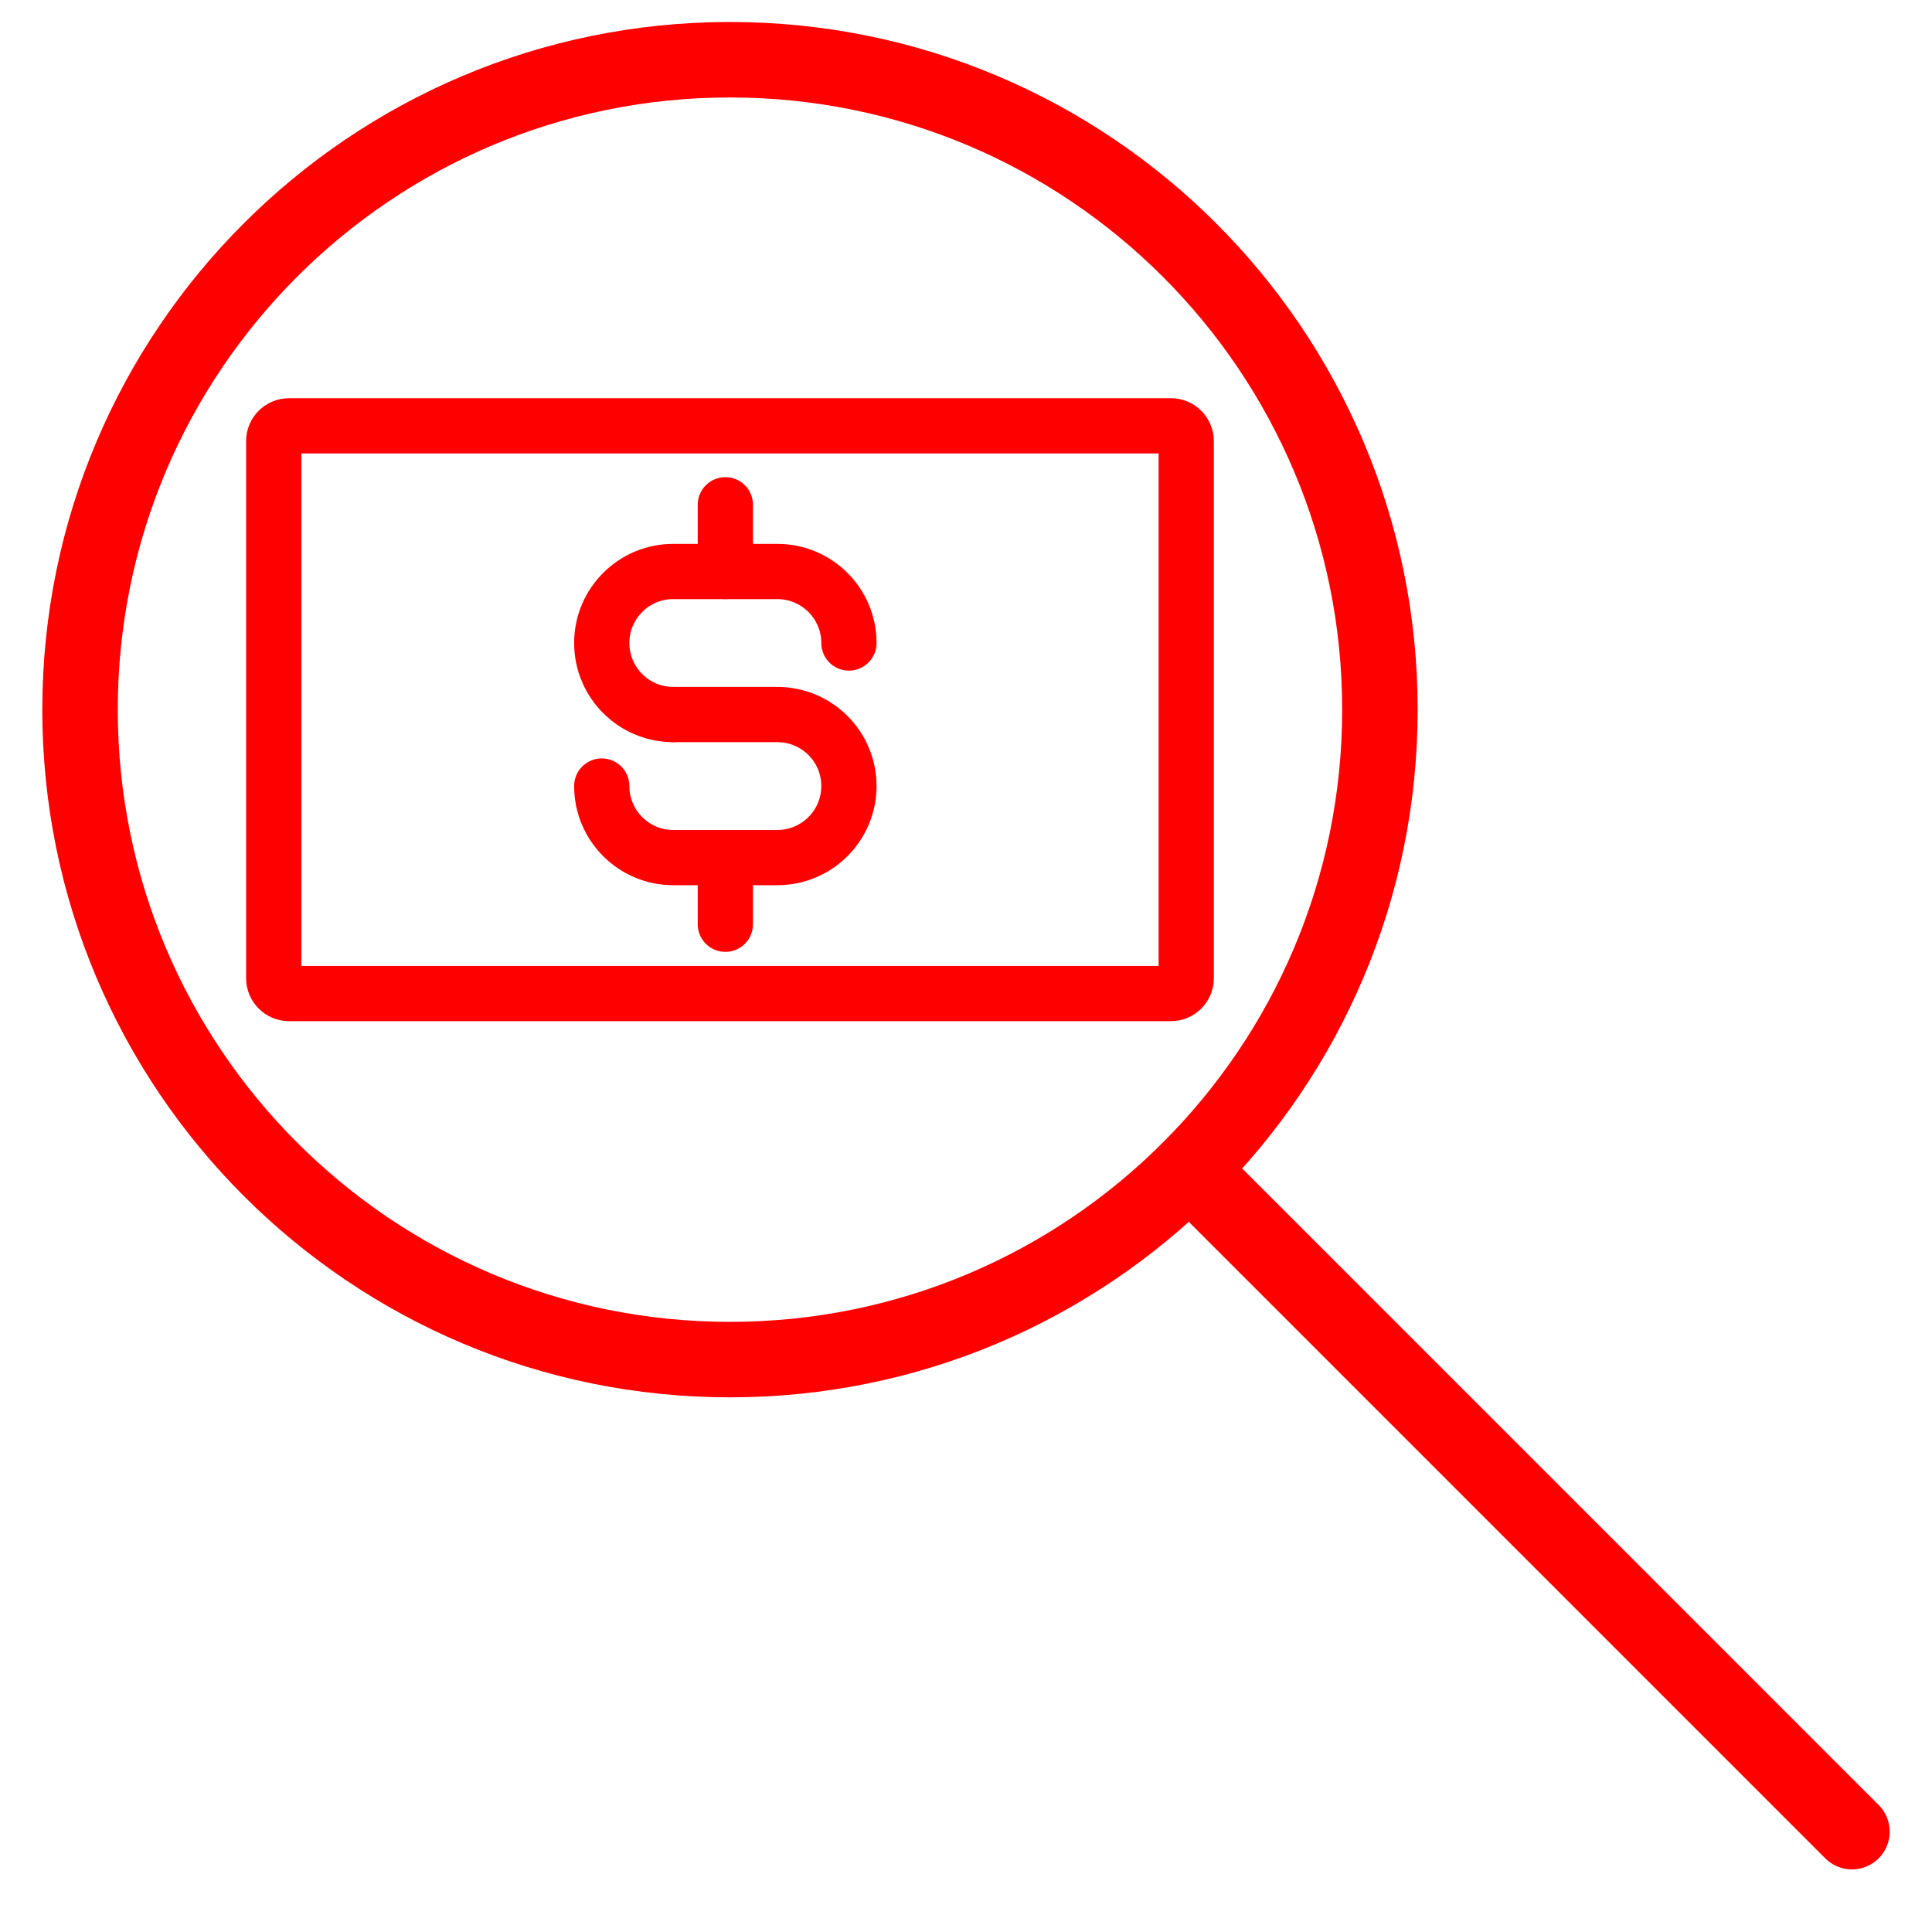
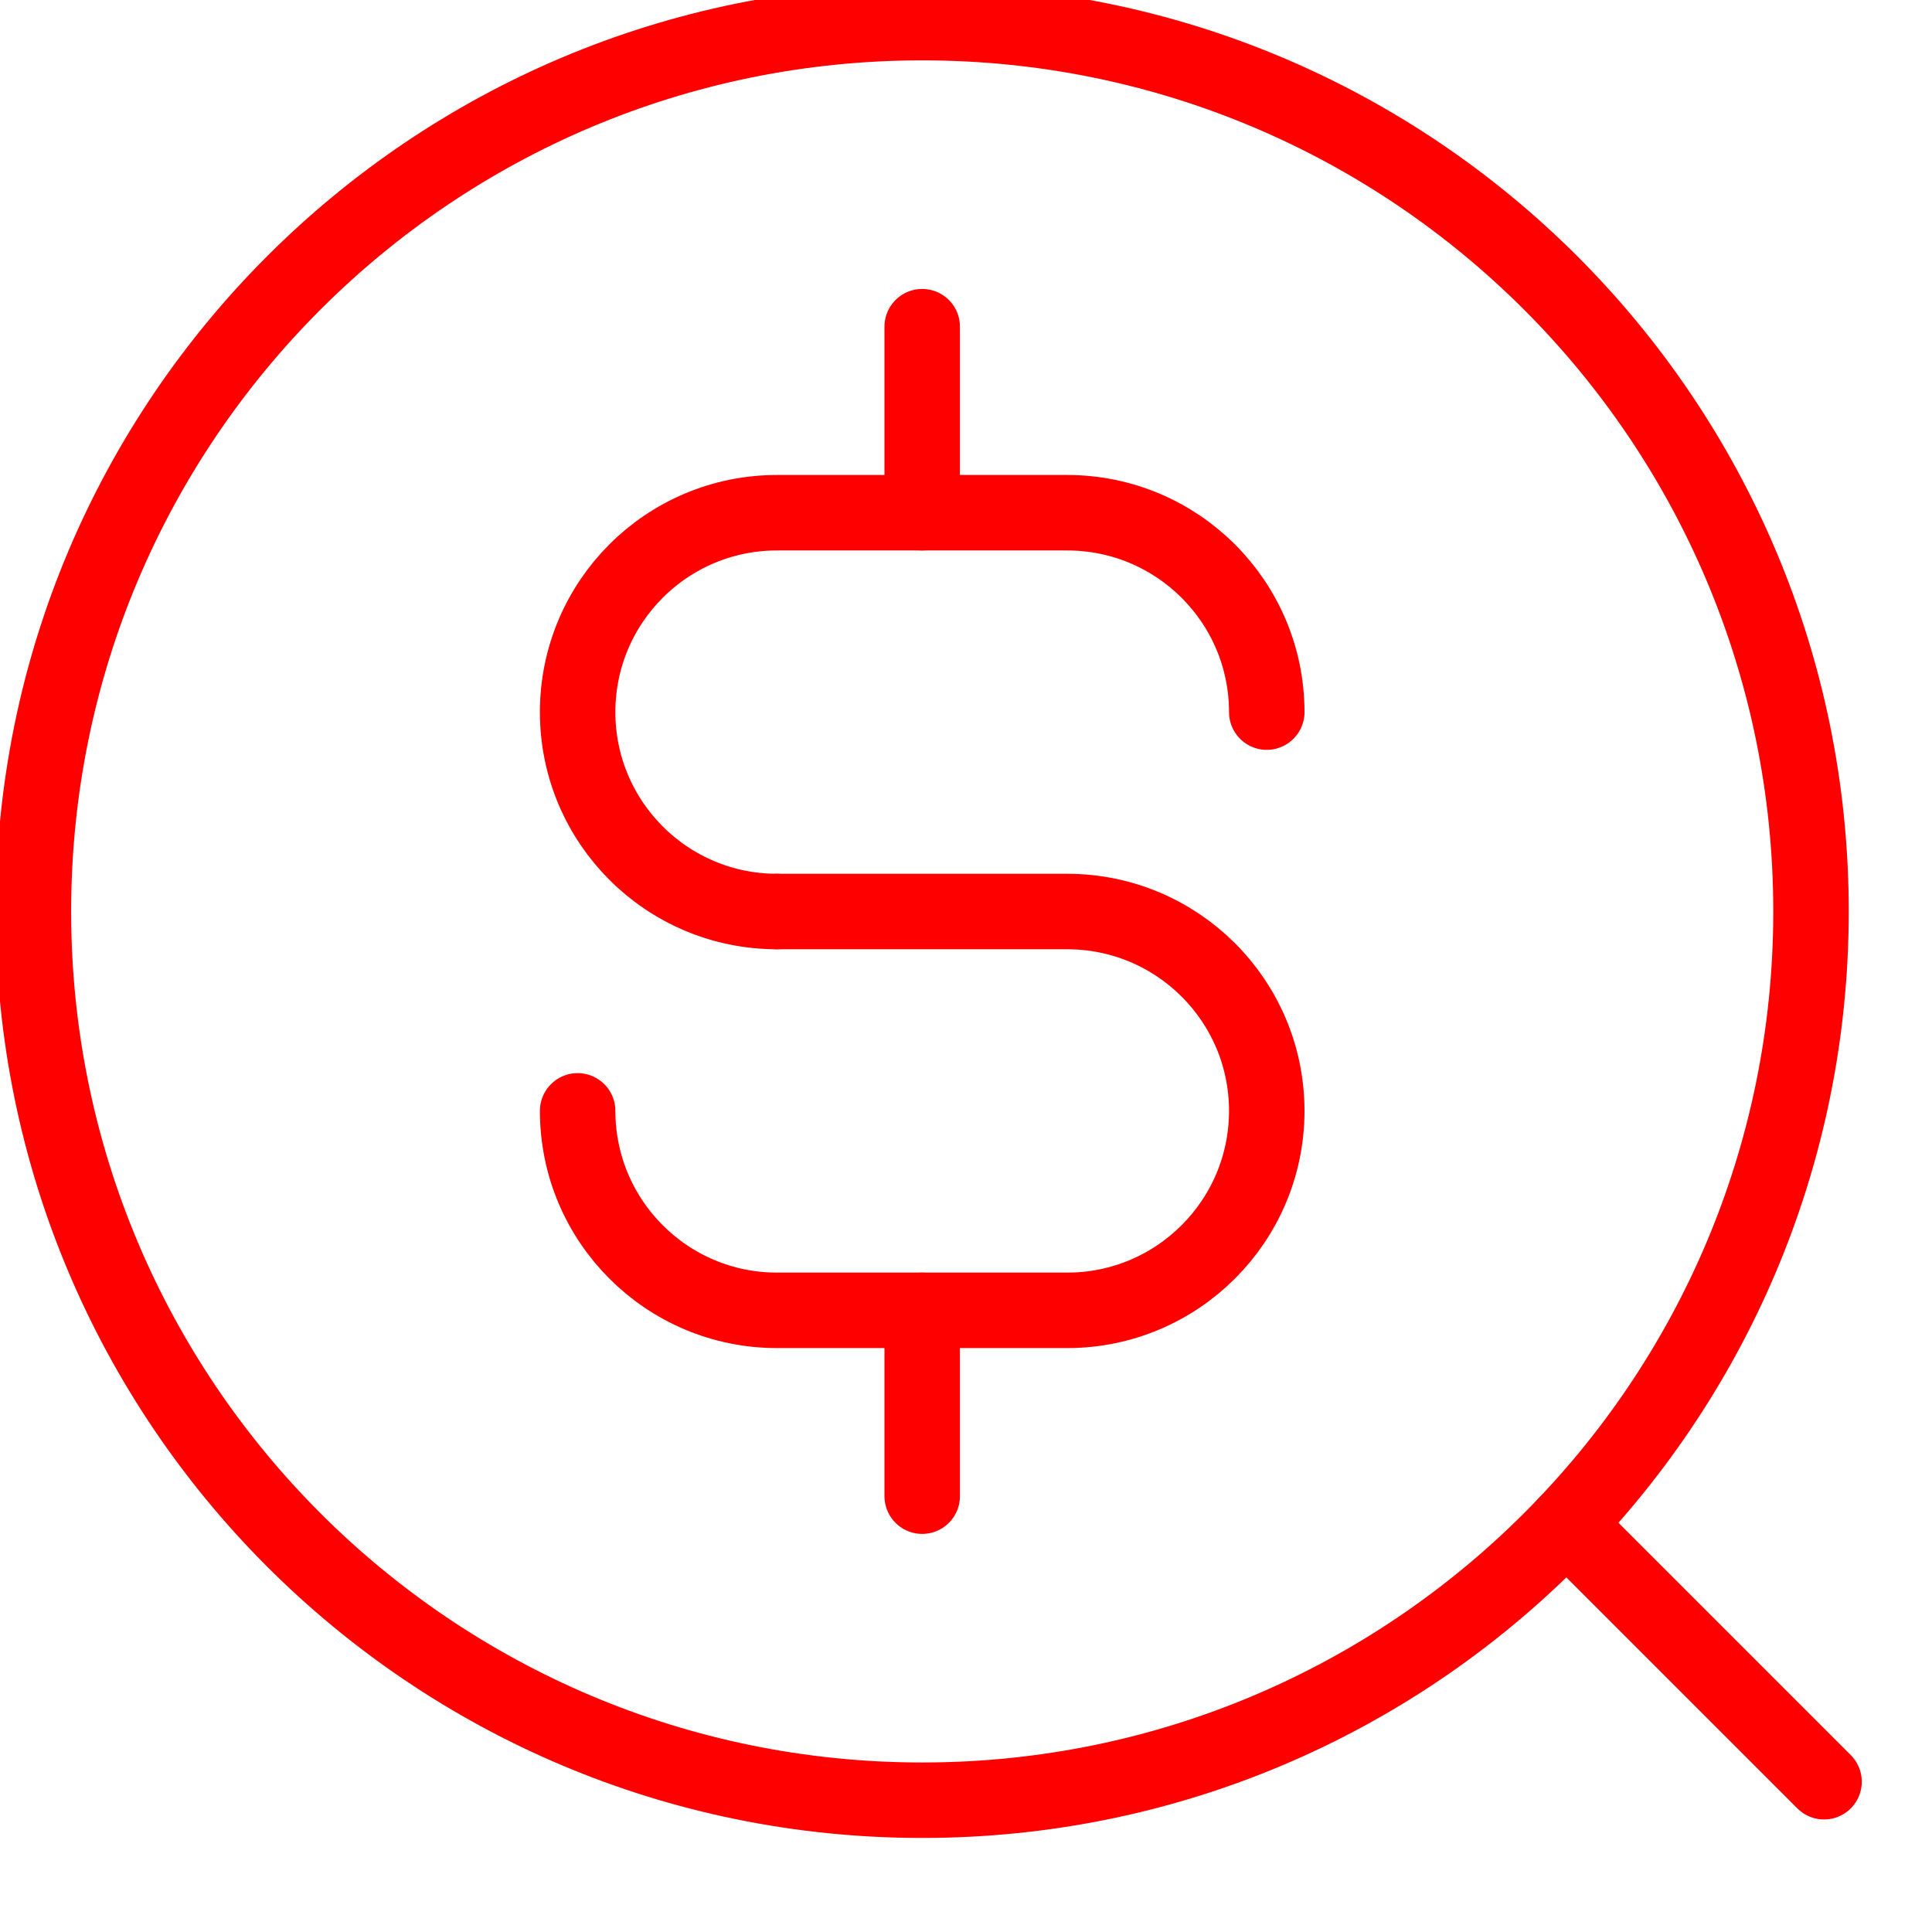
<svg xmlns="http://www.w3.org/2000/svg" version="1.1" id="Calque_1" x="0px" y="0px" width="128px" height="128px" viewBox="0 0 128 128" enable-background="new 0 0 128 128" xml:space="preserve">
  <g id="Calque_2">
</g>
-   <g>
-     <circle fill="none" stroke="#FF0000" stroke-width="5" stroke-linecap="round" stroke-linejoin="round" stroke-miterlimit="10" cx="48.363" cy="47.017" r="43.06" />
-     <line fill="none" stroke="#FF0000" stroke-width="5" stroke-linecap="round" stroke-linejoin="round" stroke-miterlimit="10" x1="78.813" y1="77.466" x2="122.697" y2="121.352" />
-   </g>
  <g id="Calque_4">
</g>
  <g id="Calque_2_1_">
</g>
  <g>
    <g>
-       <path fill="none" stroke="#FF0000" stroke-width="3.659" stroke-linecap="round" stroke-linejoin="round" stroke-miterlimit="10" d="    M44.606,47.34c-2.617,0-4.738-2.122-4.738-4.739l0,0c0-2.617,2.12-4.738,4.738-4.738h6.895c2.618,0,4.743,2.121,4.743,4.738l0,0" />
-       <path fill="none" stroke="#FF0000" stroke-width="3.659" stroke-linecap="round" stroke-linejoin="round" stroke-miterlimit="10" d="    M44.606,47.34h6.895c2.618,0,4.743,2.12,4.743,4.737l0,0c0,2.617-2.125,4.74-4.743,4.74h-6.895c-2.617,0-4.738-2.123-4.738-4.74" />
+       <path fill="none" stroke="#FF0000" stroke-width="5" stroke-linecap="round" stroke-linejoin="round" stroke-miterlimit="10" d="    M51.479,60.391c-7.296,0-13.209-5.917-13.209-13.212l0,0c0-7.296,5.91-13.21,13.209-13.21h19.223c7.3,0,13.224,5.914,13.224,13.21    l0,0" />
+       <path fill="none" stroke="#FF0000" stroke-width="5" stroke-linecap="round" stroke-linejoin="round" stroke-miterlimit="10" d="    M51.479,60.391h19.223c7.3,0,13.224,5.91,13.224,13.207l0,0c0,7.296-5.924,13.216-13.224,13.216H51.479    c-7.296,0-13.209-5.92-13.209-13.216" />
    </g>
-     <line fill="none" stroke="#FF0000" stroke-width="3.659" stroke-linecap="round" stroke-linejoin="round" stroke-miterlimit="10" x1="48.056" y1="37.863" x2="48.056" y2="33.442" />
-     <line fill="none" stroke="#FF0000" stroke-width="3.659" stroke-linecap="round" stroke-linejoin="round" stroke-miterlimit="10" x1="48.056" y1="61.234" x2="48.056" y2="56.817" />
+     <line fill="none" stroke="#FF0000" stroke-width="5" stroke-linecap="round" stroke-linejoin="round" stroke-miterlimit="10" x1="61.098" y1="33.969" x2="61.098" y2="21.644" />
+     <line fill="none" stroke="#FF0000" stroke-width="5" stroke-linecap="round" stroke-linejoin="round" stroke-miterlimit="10" x1="61.098" y1="99.125" x2="61.098" y2="86.813" />
  </g>
  <path fill="none" stroke="#FF0000" stroke-width="5" stroke-miterlimit="10" d="M99.088,152.741" />
  <path fill="none" stroke="#FF0000" stroke-width="5" stroke-miterlimit="10" d="M99.088,152.741" />
-   <path fill="none" stroke="#FF0000" stroke-width="3.659" stroke-miterlimit="10" d="M78.59,64.809c0,0.562-0.453,1.016-1.015,1.016  H19.151c-0.561,0-1.016-0.454-1.016-1.016V29.225c0-0.561,0.455-1.014,1.016-1.014h58.424c0.562,0,1.015,0.454,1.015,1.014V64.809z" />
+   <circle fill="none" stroke="#FF0000" stroke-width="5" stroke-linecap="round" stroke-linejoin="round" stroke-miterlimit="10" cx="61.099" cy="60.384" r="58.885" />
+   <line fill="none" stroke="#FF0000" stroke-width="5" stroke-linecap="round" stroke-linejoin="round" stroke-miterlimit="10" x1="103.769" y1="100.964" x2="120.848" y2="118.044" />
</svg>
